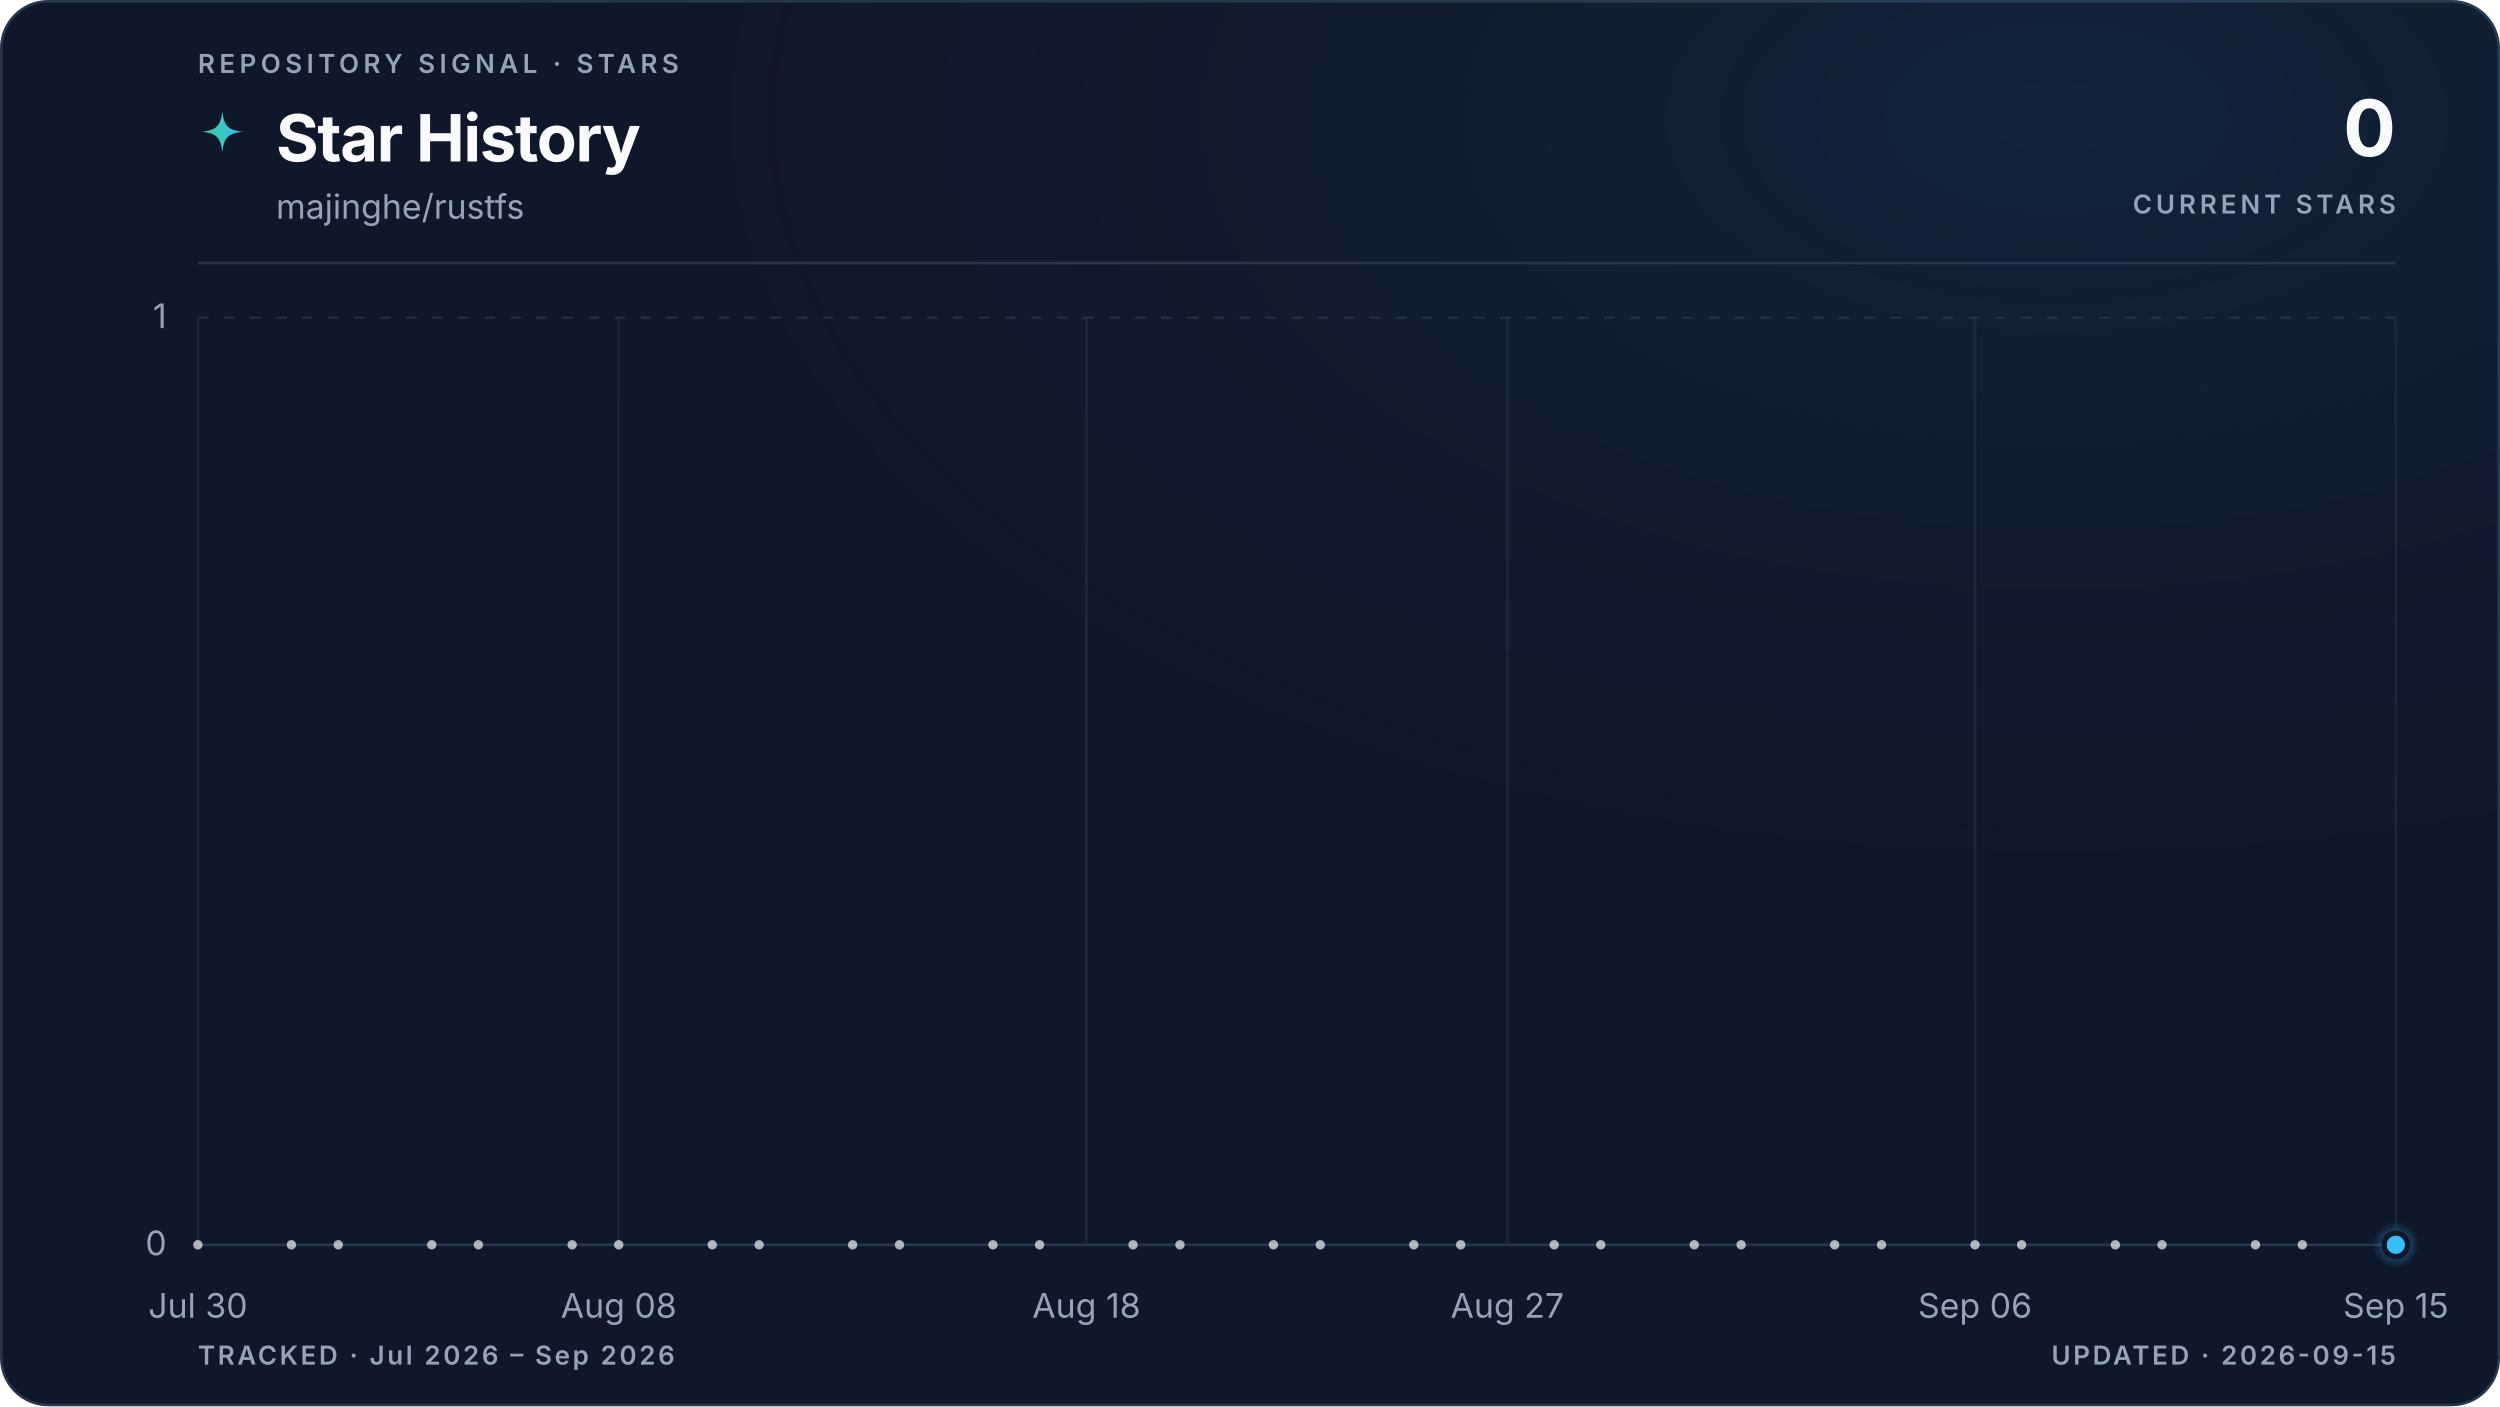
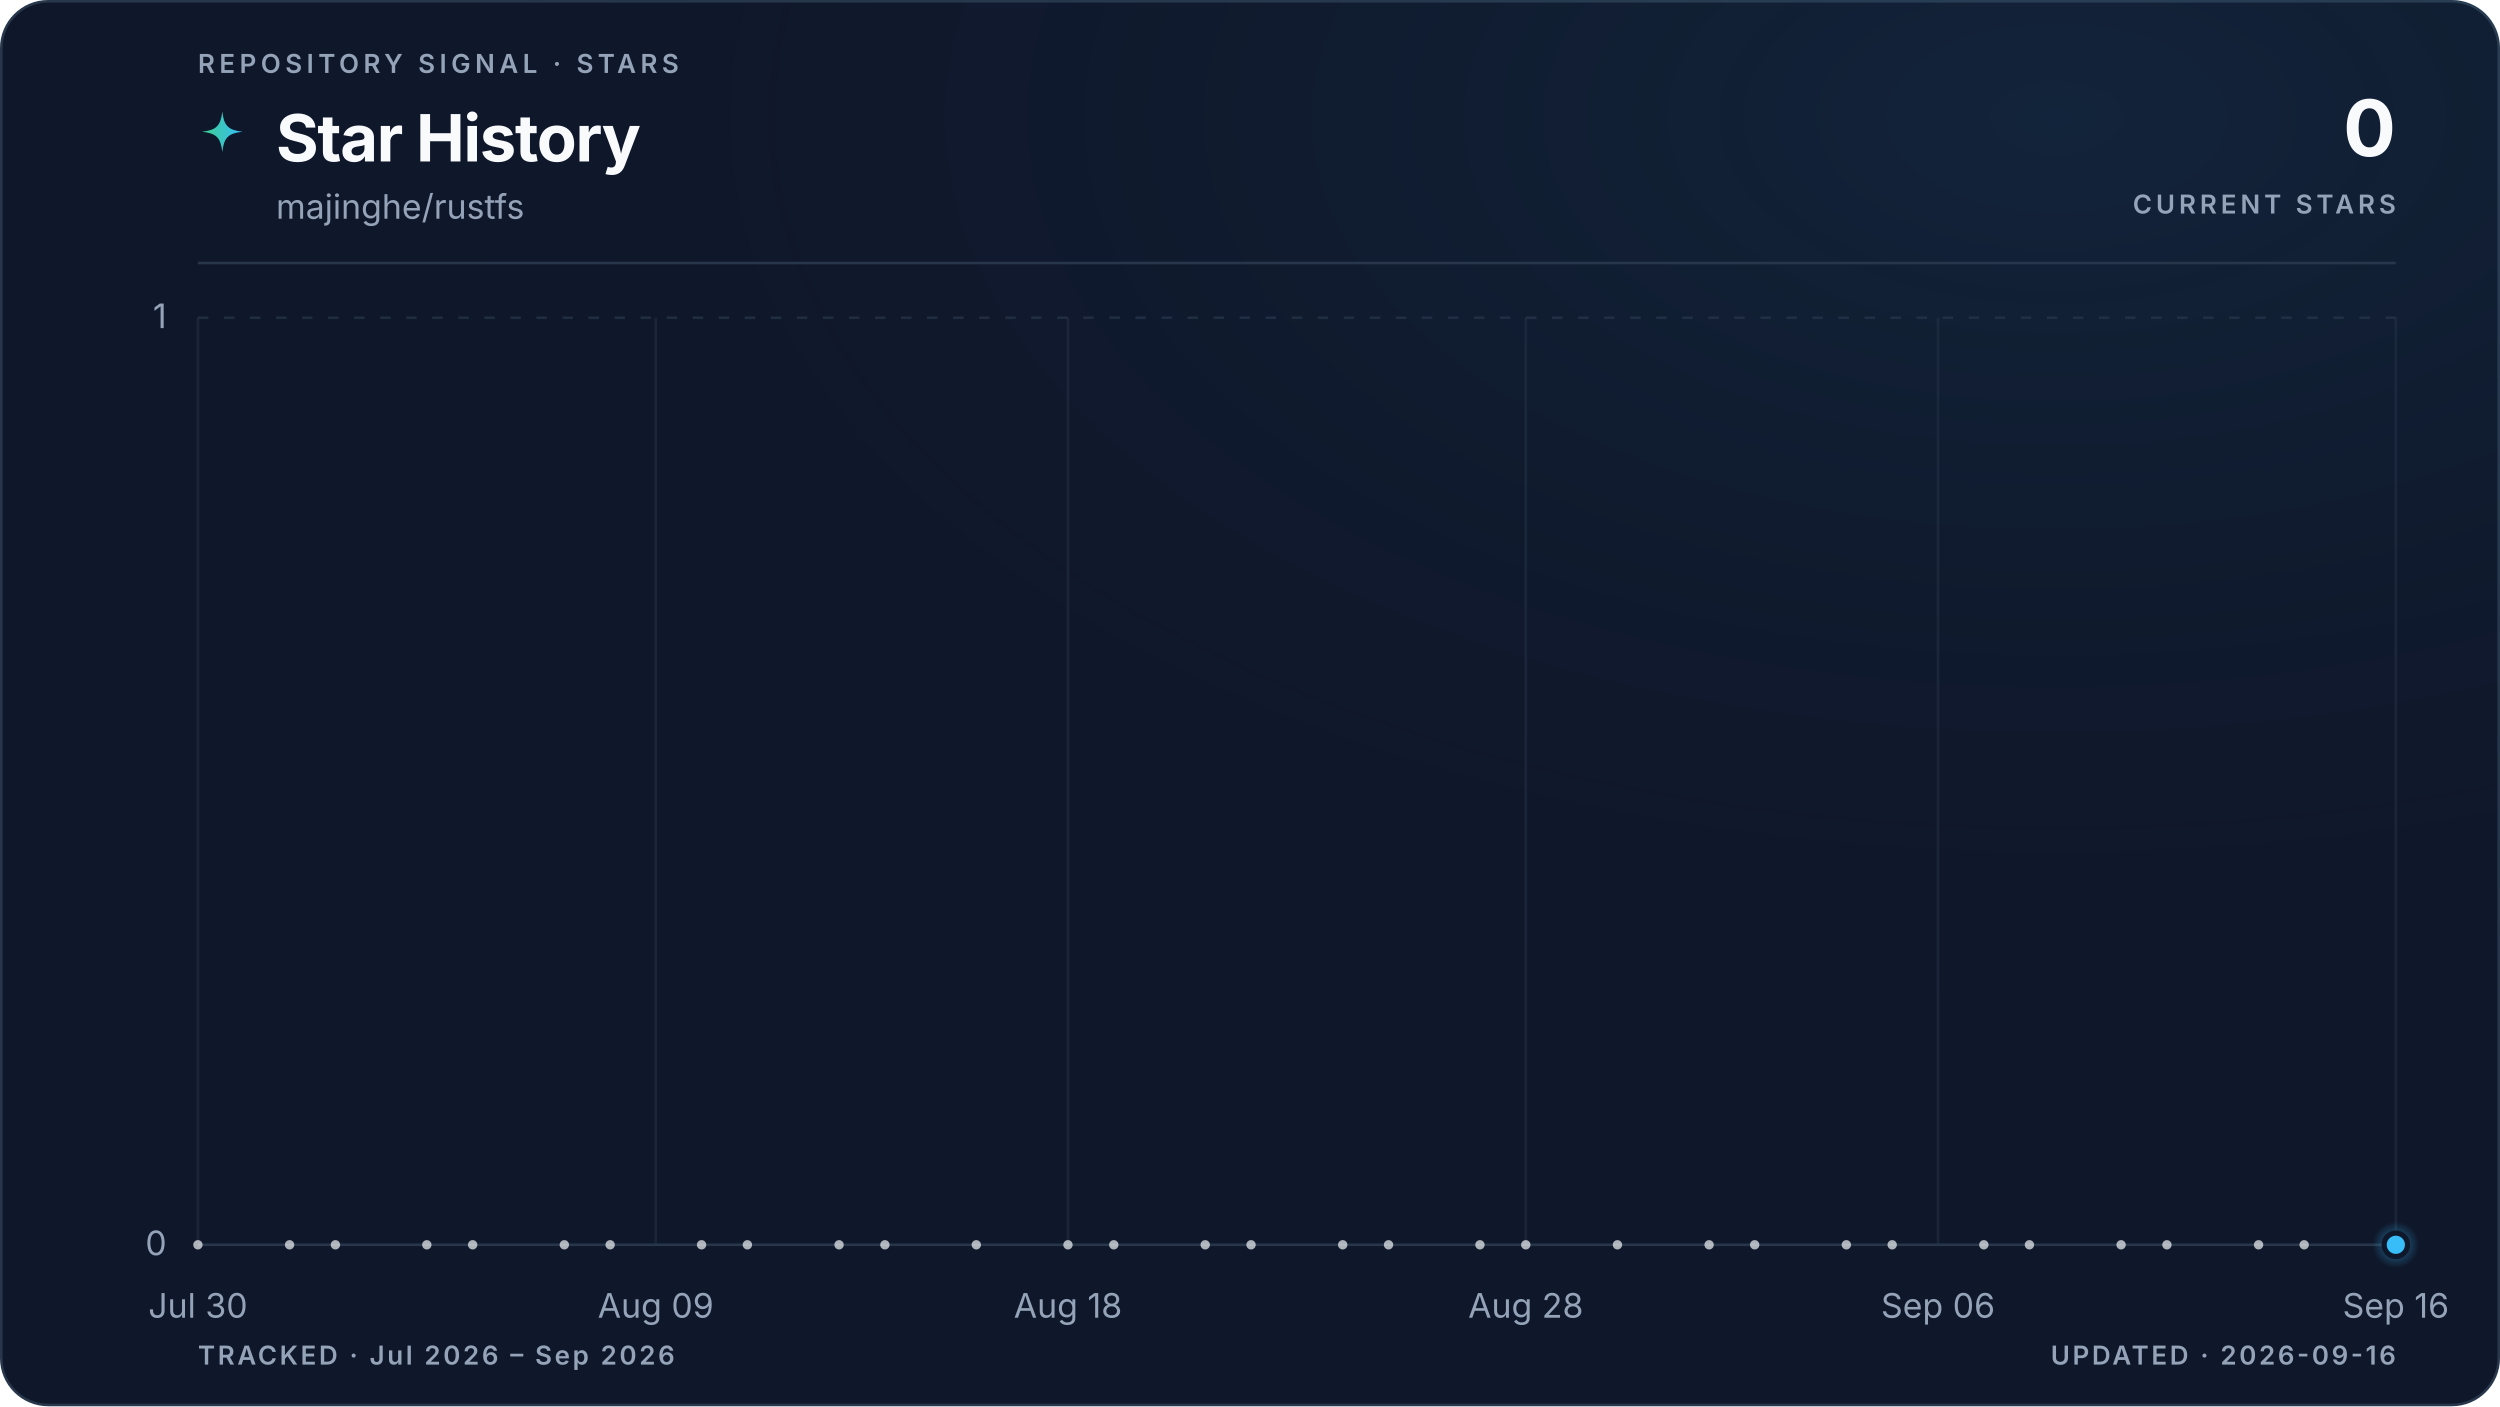
<svg xmlns="http://www.w3.org/2000/svg" viewBox="0 0 960 540" role="img" aria-labelledby="title description" data-style="gradient" data-variant="glow" data-layout="editorial" data-animated="true">
  <defs>
    <linearGradient id="trend" x1="0" y1="0" x2="1" y2="0">
      <stop offset="0%" stop-color="#3ecf8e" />
      <stop offset="100%" stop-color="#38bdf8" />
    </linearGradient>
    <linearGradient id="area" x1="0" y1="0" x2="0" y2="1">
      <stop offset="0%" stop-color="#3ecf8e" stop-opacity="0.22" />
      <stop offset="55%" stop-color="#38bdf8" stop-opacity="0.06" />
      <stop offset="100%" stop-color="#38bdf8" stop-opacity="0" />
    </linearGradient>
    <radialGradient id="marker-halo" cx="50%" cy="50%" r="50%">
      <stop offset="0%" stop-color="#38bdf8" stop-opacity="0.55" />
      <stop offset="100%" stop-color="#38bdf8" stop-opacity="0" />
    </radialGradient>
    <radialGradient id="surface-glow" cx="82%" cy="8%" r="70%">
      <stop offset="0%" stop-color="#38bdf8" stop-opacity="0.08" />
      <stop offset="100%" stop-color="#0f172a" stop-opacity="0" />
    </radialGradient>
    <filter id="trend-glow" x="-20%" y="-20%" width="140%" height="140%">
      <feGaussianBlur stdDeviation="5" />
    </filter>
  </defs>
  <style>
.trend-enter{transform-box:fill-box;transform-origin:center;animation:trend-enter 520ms cubic-bezier(0.16,1,0.3,1)}
.marker-enter{transform-box:fill-box;transform-origin:center;animation:marker-enter 320ms cubic-bezier(0.16,1,0.3,1) 200ms both}
.marker-pulse{transform-box:fill-box;transform-origin:center;animation:marker-pulse 2.6s ease-out infinite}
@keyframes trend-enter{from{opacity:.35;transform:translateY(10px)}to{opacity:1;transform:translateY(0)}}
@keyframes marker-enter{from{opacity:0;transform:scale(.4)}to{opacity:1;transform:scale(1)}}
@keyframes marker-pulse{0%{opacity:.5;transform:scale(.7)}70%,100%{opacity:0;transform:scale(2.1)}}
@media (prefers-reduced-motion:reduce){.trend-enter,.marker-enter,.marker-pulse{animation:none!important}}
@media (prefers-reduced-motion:reduce){.marker-pulse{opacity:0}}
</style>
  <rect x="0.5" y="0.5" width="959" height="539" fill="#0f172a" stroke="#27364a" stroke-width="1" rx="18" />
  <rect width="960" height="540" fill="url(#surface-glow)" rx="18" />
  <text x="76" y="28" fill="#94a3b8" font-family="ui-sans-serif, system-ui, -apple-system, BlinkMacSystemFont, 'Segoe UI', sans-serif" font-size="10" font-weight="600" letter-spacing="1.7">REPOSITORY SIGNAL · STARS</text>
  <path d="M12 1c.8 7.1 2.9 9.2 10 10-7.1.8-9.2 2.9-10 10-.8-7.1-2.9-9.2-10-10 7.1-.8 9.2-2.9 10-10Z" transform="translate(76 42) scale(.78)" fill="url(#trend)" aria-hidden="true" />
  <text x="106" y="62" fill="#f8fafc" font-family="ui-sans-serif, system-ui, -apple-system, BlinkMacSystemFont, 'Segoe UI', sans-serif" font-size="25" font-weight="700" letter-spacing="-0.5">Star History</text>
  <text x="106" y="84" fill="#94a3b8" font-family="ui-sans-serif, system-ui, -apple-system, BlinkMacSystemFont, 'Segoe UI', sans-serif" font-size="13">majinghe/rustfs</text>
  <text x="920" y="60" fill="#f8fafc" font-family="ui-sans-serif, system-ui, -apple-system, BlinkMacSystemFont, 'Segoe UI', sans-serif" font-size="30" font-weight="700" letter-spacing="-0.6" text-anchor="end">0</text>
  <text x="920" y="82" fill="#94a3b8" font-family="ui-sans-serif, system-ui, -apple-system, BlinkMacSystemFont, 'Segoe UI', sans-serif" font-size="10" font-weight="600" letter-spacing="1.5" text-anchor="end">CURRENT STARS</text>
  <line x1="76" y1="101" x2="920" y2="101" stroke="#27364a" stroke-width="1" />
  <line x1="76" y1="478.0" x2="920" y2="478.0" stroke="#27364a" stroke-width="1" stroke-dasharray="0" opacity="1" />
  <text x="64" y="482.0" fill="#94a3b8" font-family="ui-sans-serif, system-ui, -apple-system, BlinkMacSystemFont, 'Segoe UI', sans-serif" font-size="13" text-anchor="end">0</text>
  <line x1="76" y1="122.0" x2="920" y2="122.0" stroke="#27364a" stroke-width="1" stroke-dasharray="4 6" opacity="0.7" />
  <text x="64" y="126.0" fill="#94a3b8" font-family="ui-sans-serif, system-ui, -apple-system, BlinkMacSystemFont, 'Segoe UI', sans-serif" font-size="13" text-anchor="end">1</text>
  <line x1="76.0" y1="122" x2="76.0" y2="478" stroke="#27364a" stroke-width="1" opacity="0.45" />
  <text x="76.0" y="506" fill="#94a3b8" font-family="ui-sans-serif, system-ui, -apple-system, BlinkMacSystemFont, 'Segoe UI', sans-serif" font-size="13" text-anchor="middle">Jul 30</text>
-   <line x1="237.6" y1="122" x2="237.6" y2="478" stroke="#27364a" stroke-width="1" opacity="0.45" />
-   <text x="237.6" y="506" fill="#94a3b8" font-family="ui-sans-serif, system-ui, -apple-system, BlinkMacSystemFont, 'Segoe UI', sans-serif" font-size="13" text-anchor="middle">Aug 08</text>
-   <line x1="417.2" y1="122" x2="417.2" y2="478" stroke="#27364a" stroke-width="1" opacity="0.45" />
-   <text x="417.2" y="506" fill="#94a3b8" font-family="ui-sans-serif, system-ui, -apple-system, BlinkMacSystemFont, 'Segoe UI', sans-serif" font-size="13" text-anchor="middle">Aug 18</text>
-   <line x1="578.8" y1="122" x2="578.8" y2="478" stroke="#27364a" stroke-width="1" opacity="0.45" />
-   <text x="578.8" y="506" fill="#94a3b8" font-family="ui-sans-serif, system-ui, -apple-system, BlinkMacSystemFont, 'Segoe UI', sans-serif" font-size="13" text-anchor="middle">Aug 27</text>
-   <line x1="758.4" y1="122" x2="758.4" y2="478" stroke="#27364a" stroke-width="1" opacity="0.45" />
-   <text x="758.4" y="506" fill="#94a3b8" font-family="ui-sans-serif, system-ui, -apple-system, BlinkMacSystemFont, 'Segoe UI', sans-serif" font-size="13" text-anchor="middle">Sep 06</text>
+   <line x1="251.8" y1="122" x2="251.8" y2="478" stroke="#27364a" stroke-width="1" opacity="0.45" />
+   <text x="251.8" y="506" fill="#94a3b8" font-family="ui-sans-serif, system-ui, -apple-system, BlinkMacSystemFont, 'Segoe UI', sans-serif" font-size="13" text-anchor="middle">Aug 09</text>
+   <line x1="410.1" y1="122" x2="410.1" y2="478" stroke="#27364a" stroke-width="1" opacity="0.45" />
+   <text x="410.1" y="506" fill="#94a3b8" font-family="ui-sans-serif, system-ui, -apple-system, BlinkMacSystemFont, 'Segoe UI', sans-serif" font-size="13" text-anchor="middle">Aug 18</text>
+   <line x1="585.9" y1="122" x2="585.9" y2="478" stroke="#27364a" stroke-width="1" opacity="0.45" />
+   <text x="585.9" y="506" fill="#94a3b8" font-family="ui-sans-serif, system-ui, -apple-system, BlinkMacSystemFont, 'Segoe UI', sans-serif" font-size="13" text-anchor="middle">Aug 28</text>
+   <line x1="744.2" y1="122" x2="744.2" y2="478" stroke="#27364a" stroke-width="1" opacity="0.45" />
+   <text x="744.2" y="506" fill="#94a3b8" font-family="ui-sans-serif, system-ui, -apple-system, BlinkMacSystemFont, 'Segoe UI', sans-serif" font-size="13" text-anchor="middle">Sep 06</text>
  <line x1="920.0" y1="122" x2="920.0" y2="478" stroke="#27364a" stroke-width="1" opacity="0.45" />
-   <text x="920.0" y="506" fill="#94a3b8" font-family="ui-sans-serif, system-ui, -apple-system, BlinkMacSystemFont, 'Segoe UI', sans-serif" font-size="13" text-anchor="middle">Sep 15</text>
+   <text x="920.0" y="506" fill="#94a3b8" font-family="ui-sans-serif, system-ui, -apple-system, BlinkMacSystemFont, 'Segoe UI', sans-serif" font-size="13" text-anchor="middle">Sep 16</text>
  <g class="trend-enter">
-     <path d="M 76.0 478.0 C 82.0 478.0, 88.0 478.0, 94.0 478.0 C 99.9 478.0, 105.9 478.0, 111.9 478.0 C 117.9 478.0, 123.9 478.0, 129.9 478.0 C 135.9 478.0, 141.8 478.0, 147.8 478.0 C 153.8 478.0, 159.8 478.0, 165.8 478.0 C 171.8 478.0, 177.8 478.0, 183.7 478.0 C 189.7 478.0, 195.7 478.0, 201.7 478.0 C 207.7 478.0, 213.7 478.0, 219.7 478.0 C 225.6 478.0, 231.6 478.0, 237.6 478.0 C 243.6 478.0, 249.6 478.0, 255.6 478.0 C 261.6 478.0, 267.5 478.0, 273.5 478.0 C 279.5 478.0, 285.5 478.0, 291.5 478.0 C 297.5 478.0, 303.5 478.0, 309.4 478.0 C 315.4 478.0, 321.4 478.0, 327.4 478.0 C 333.4 478.0, 339.4 478.0, 345.4 478.0 C 351.3 478.0, 357.3 478.0, 363.3 478.0 C 369.3 478.0, 375.3 478.0, 381.3 478.0 C 387.3 478.0, 393.2 478.0, 399.2 478.0 C 405.2 478.0, 411.2 478.0, 417.2 478.0 C 423.2 478.0, 429.2 478.0, 435.1 478.0 C 441.1 478.0, 447.1 478.0, 453.1 478.0 C 459.1 478.0, 465.1 478.0, 471.1 478.0 C 477.0 478.0, 483.0 478.0, 489.0 478.0 C 495.0 478.0, 501.0 478.0, 507.0 478.0 C 513.0 478.0, 519.0 478.0, 524.9 478.0 C 530.9 478.0, 536.9 478.0, 542.9 478.0 C 548.9 478.0, 554.9 478.0, 560.9 478.0 C 566.8 478.0, 572.8 478.0, 578.8 478.0 C 584.8 478.0, 590.8 478.0, 596.8 478.0 C 602.8 478.0, 608.7 478.0, 614.7 478.0 C 620.7 478.0, 626.7 478.0, 632.7 478.0 C 638.7 478.0, 644.7 478.0, 650.6 478.0 C 656.6 478.0, 662.6 478.0, 668.6 478.0 C 674.6 478.0, 680.6 478.0, 686.6 478.0 C 692.5 478.0, 698.5 478.0, 704.5 478.0 C 710.5 478.0, 716.5 478.0, 722.5 478.0 C 728.5 478.0, 734.4 478.0, 740.4 478.0 C 746.4 478.0, 752.4 478.0, 758.4 478.0 C 764.4 478.0, 770.4 478.0, 776.3 478.0 C 782.3 478.0, 788.3 478.0, 794.3 478.0 C 800.3 478.0, 806.3 478.0, 812.3 478.0 C 818.2 478.0, 824.2 478.0, 830.2 478.0 C 836.2 478.0, 842.2 478.0, 848.2 478.0 C 854.2 478.0, 860.1 478.0, 866.1 478.0 C 872.1 478.0, 878.1 478.0, 884.1 478.0 C 890.1 478.0, 896.1 478.0, 902.0 478.0 C 908.0 478.0, 914.0 478.0, 920.0 478.0 L 920.0 478.0 L 76.0 478.0 Z" fill="url(#area)" />
-     <path d="M 76.0 478.0 C 82.0 478.0, 88.0 478.0, 94.0 478.0 C 99.9 478.0, 105.9 478.0, 111.9 478.0 C 117.9 478.0, 123.9 478.0, 129.9 478.0 C 135.9 478.0, 141.8 478.0, 147.8 478.0 C 153.8 478.0, 159.8 478.0, 165.8 478.0 C 171.8 478.0, 177.8 478.0, 183.7 478.0 C 189.7 478.0, 195.7 478.0, 201.7 478.0 C 207.7 478.0, 213.7 478.0, 219.7 478.0 C 225.6 478.0, 231.6 478.0, 237.6 478.0 C 243.6 478.0, 249.6 478.0, 255.6 478.0 C 261.6 478.0, 267.5 478.0, 273.5 478.0 C 279.5 478.0, 285.5 478.0, 291.5 478.0 C 297.5 478.0, 303.5 478.0, 309.4 478.0 C 315.4 478.0, 321.4 478.0, 327.4 478.0 C 333.4 478.0, 339.4 478.0, 345.4 478.0 C 351.3 478.0, 357.3 478.0, 363.3 478.0 C 369.3 478.0, 375.3 478.0, 381.3 478.0 C 387.3 478.0, 393.2 478.0, 399.2 478.0 C 405.2 478.0, 411.2 478.0, 417.2 478.0 C 423.2 478.0, 429.2 478.0, 435.1 478.0 C 441.1 478.0, 447.1 478.0, 453.1 478.0 C 459.1 478.0, 465.1 478.0, 471.1 478.0 C 477.0 478.0, 483.0 478.0, 489.0 478.0 C 495.0 478.0, 501.0 478.0, 507.0 478.0 C 513.0 478.0, 519.0 478.0, 524.9 478.0 C 530.9 478.0, 536.9 478.0, 542.9 478.0 C 548.9 478.0, 554.9 478.0, 560.9 478.0 C 566.8 478.0, 572.8 478.0, 578.8 478.0 C 584.8 478.0, 590.8 478.0, 596.8 478.0 C 602.8 478.0, 608.7 478.0, 614.7 478.0 C 620.7 478.0, 626.7 478.0, 632.7 478.0 C 638.7 478.0, 644.7 478.0, 650.6 478.0 C 656.6 478.0, 662.6 478.0, 668.6 478.0 C 674.6 478.0, 680.6 478.0, 686.6 478.0 C 692.5 478.0, 698.5 478.0, 704.5 478.0 C 710.5 478.0, 716.5 478.0, 722.5 478.0 C 728.5 478.0, 734.4 478.0, 740.4 478.0 C 746.4 478.0, 752.4 478.0, 758.4 478.0 C 764.4 478.0, 770.4 478.0, 776.3 478.0 C 782.3 478.0, 788.3 478.0, 794.3 478.0 C 800.3 478.0, 806.3 478.0, 812.3 478.0 C 818.2 478.0, 824.2 478.0, 830.2 478.0 C 836.2 478.0, 842.2 478.0, 848.2 478.0 C 854.2 478.0, 860.1 478.0, 866.1 478.0 C 872.1 478.0, 878.1 478.0, 884.1 478.0 C 890.1 478.0, 896.1 478.0, 902.0 478.0 C 908.0 478.0, 914.0 478.0, 920.0 478.0" fill="none" stroke="url(#trend)" stroke-width="10" stroke-linecap="round" stroke-linejoin="round" opacity="0.10" filter="url(#trend-glow)" />
-     <path d="M 76.0 478.0 C 82.0 478.0, 88.0 478.0, 94.0 478.0 C 99.9 478.0, 105.9 478.0, 111.9 478.0 C 117.9 478.0, 123.9 478.0, 129.9 478.0 C 135.9 478.0, 141.8 478.0, 147.8 478.0 C 153.8 478.0, 159.8 478.0, 165.8 478.0 C 171.8 478.0, 177.8 478.0, 183.7 478.0 C 189.7 478.0, 195.7 478.0, 201.7 478.0 C 207.7 478.0, 213.7 478.0, 219.7 478.0 C 225.6 478.0, 231.6 478.0, 237.6 478.0 C 243.6 478.0, 249.6 478.0, 255.6 478.0 C 261.6 478.0, 267.5 478.0, 273.5 478.0 C 279.5 478.0, 285.5 478.0, 291.5 478.0 C 297.5 478.0, 303.5 478.0, 309.4 478.0 C 315.4 478.0, 321.4 478.0, 327.4 478.0 C 333.4 478.0, 339.4 478.0, 345.4 478.0 C 351.3 478.0, 357.3 478.0, 363.3 478.0 C 369.3 478.0, 375.3 478.0, 381.3 478.0 C 387.3 478.0, 393.2 478.0, 399.2 478.0 C 405.2 478.0, 411.2 478.0, 417.2 478.0 C 423.2 478.0, 429.2 478.0, 435.1 478.0 C 441.1 478.0, 447.1 478.0, 453.1 478.0 C 459.1 478.0, 465.1 478.0, 471.1 478.0 C 477.0 478.0, 483.0 478.0, 489.0 478.0 C 495.0 478.0, 501.0 478.0, 507.0 478.0 C 513.0 478.0, 519.0 478.0, 524.9 478.0 C 530.9 478.0, 536.9 478.0, 542.9 478.0 C 548.9 478.0, 554.9 478.0, 560.9 478.0 C 566.8 478.0, 572.8 478.0, 578.8 478.0 C 584.8 478.0, 590.8 478.0, 596.8 478.0 C 602.8 478.0, 608.7 478.0, 614.7 478.0 C 620.7 478.0, 626.7 478.0, 632.7 478.0 C 638.7 478.0, 644.7 478.0, 650.6 478.0 C 656.6 478.0, 662.6 478.0, 668.6 478.0 C 674.6 478.0, 680.6 478.0, 686.6 478.0 C 692.5 478.0, 698.5 478.0, 704.5 478.0 C 710.5 478.0, 716.5 478.0, 722.5 478.0 C 728.5 478.0, 734.4 478.0, 740.4 478.0 C 746.4 478.0, 752.4 478.0, 758.4 478.0 C 764.4 478.0, 770.4 478.0, 776.3 478.0 C 782.3 478.0, 788.3 478.0, 794.3 478.0 C 800.3 478.0, 806.3 478.0, 812.3 478.0 C 818.2 478.0, 824.2 478.0, 830.2 478.0 C 836.2 478.0, 842.2 478.0, 848.2 478.0 C 854.2 478.0, 860.1 478.0, 866.1 478.0 C 872.1 478.0, 878.1 478.0, 884.1 478.0 C 890.1 478.0, 896.1 478.0, 902.0 478.0 C 908.0 478.0, 914.0 478.0, 920.0 478.0" fill="none" stroke="url(#trend)" stroke-width="3" stroke-linecap="round" stroke-linejoin="round" />
+     <path d="M 76.0 478.0 C 81.9 478.0, 87.7 478.0, 93.6 478.0 C 99.4 478.0, 105.3 478.0, 111.2 478.0 C 117.0 478.0, 122.9 478.0, 128.8 478.0 C 134.6 478.0, 140.5 478.0, 146.3 478.0 C 152.2 478.0, 158.1 478.0, 163.9 478.0 C 169.8 478.0, 175.6 478.0, 181.5 478.0 C 187.4 478.0, 193.2 478.0, 199.1 478.0 C 204.9 478.0, 210.8 478.0, 216.7 478.0 C 222.5 478.0, 228.4 478.0, 234.3 478.0 C 240.1 478.0, 246.0 478.0, 251.8 478.0 C 257.7 478.0, 263.6 478.0, 269.4 478.0 C 275.3 478.0, 281.1 478.0, 287.0 478.0 C 292.9 478.0, 298.7 478.0, 304.6 478.0 C 310.4 478.0, 316.3 478.0, 322.2 478.0 C 328.0 478.0, 333.9 478.0, 339.8 478.0 C 345.6 478.0, 351.5 478.0, 357.3 478.0 C 363.2 478.0, 369.1 478.0, 374.9 478.0 C 380.8 478.0, 386.6 478.0, 392.5 478.0 C 398.4 478.0, 404.2 478.0, 410.1 478.0 C 415.9 478.0, 421.8 478.0, 427.7 478.0 C 433.5 478.0, 439.4 478.0, 445.3 478.0 C 451.1 478.0, 457.0 478.0, 462.8 478.0 C 468.7 478.0, 474.6 478.0, 480.4 478.0 C 486.3 478.0, 492.1 478.0, 498.0 478.0 C 503.9 478.0, 509.7 478.0, 515.6 478.0 C 521.4 478.0, 527.3 478.0, 533.2 478.0 C 539.0 478.0, 544.9 478.0, 550.8 478.0 C 556.6 478.0, 562.5 478.0, 568.3 478.0 C 574.2 478.0, 580.1 478.0, 585.9 478.0 C 591.8 478.0, 597.6 478.0, 603.5 478.0 C 609.4 478.0, 615.2 478.0, 621.1 478.0 C 626.9 478.0, 632.8 478.0, 638.7 478.0 C 644.5 478.0, 650.4 478.0, 656.3 478.0 C 662.1 478.0, 668.0 478.0, 673.8 478.0 C 679.7 478.0, 685.6 478.0, 691.4 478.0 C 697.3 478.0, 703.1 478.0, 709.0 478.0 C 714.9 478.0, 720.7 478.0, 726.6 478.0 C 732.4 478.0, 738.3 478.0, 744.2 478.0 C 750.0 478.0, 755.9 478.0, 761.8 478.0 C 767.6 478.0, 773.5 478.0, 779.3 478.0 C 785.2 478.0, 791.1 478.0, 796.9 478.0 C 802.8 478.0, 808.6 478.0, 814.5 478.0 C 820.4 478.0, 826.2 478.0, 832.1 478.0 C 837.9 478.0, 843.8 478.0, 849.7 478.0 C 855.5 478.0, 861.4 478.0, 867.3 478.0 C 873.1 478.0, 879.0 478.0, 884.8 478.0 C 890.7 478.0, 896.6 478.0, 902.4 478.0 C 908.3 478.0, 914.1 478.0, 920.0 478.0 L 920.0 478.0 L 76.0 478.0 Z" fill="url(#area)" />
+     <path d="M 76.0 478.0 C 81.9 478.0, 87.7 478.0, 93.6 478.0 C 99.4 478.0, 105.3 478.0, 111.2 478.0 C 117.0 478.0, 122.9 478.0, 128.8 478.0 C 134.6 478.0, 140.5 478.0, 146.3 478.0 C 152.2 478.0, 158.1 478.0, 163.9 478.0 C 169.8 478.0, 175.6 478.0, 181.5 478.0 C 187.4 478.0, 193.2 478.0, 199.1 478.0 C 204.9 478.0, 210.8 478.0, 216.7 478.0 C 222.5 478.0, 228.4 478.0, 234.3 478.0 C 240.1 478.0, 246.0 478.0, 251.8 478.0 C 257.7 478.0, 263.6 478.0, 269.4 478.0 C 275.3 478.0, 281.1 478.0, 287.0 478.0 C 292.9 478.0, 298.7 478.0, 304.6 478.0 C 310.4 478.0, 316.3 478.0, 322.2 478.0 C 328.0 478.0, 333.9 478.0, 339.8 478.0 C 345.6 478.0, 351.5 478.0, 357.3 478.0 C 363.2 478.0, 369.1 478.0, 374.9 478.0 C 380.8 478.0, 386.6 478.0, 392.5 478.0 C 398.4 478.0, 404.2 478.0, 410.1 478.0 C 415.9 478.0, 421.8 478.0, 427.7 478.0 C 433.5 478.0, 439.4 478.0, 445.3 478.0 C 451.1 478.0, 457.0 478.0, 462.8 478.0 C 468.7 478.0, 474.6 478.0, 480.4 478.0 C 486.3 478.0, 492.1 478.0, 498.0 478.0 C 503.9 478.0, 509.7 478.0, 515.6 478.0 C 521.4 478.0, 527.3 478.0, 533.2 478.0 C 539.0 478.0, 544.9 478.0, 550.8 478.0 C 556.6 478.0, 562.5 478.0, 568.3 478.0 C 574.2 478.0, 580.1 478.0, 585.9 478.0 C 591.8 478.0, 597.6 478.0, 603.5 478.0 C 609.4 478.0, 615.2 478.0, 621.1 478.0 C 626.9 478.0, 632.8 478.0, 638.7 478.0 C 644.5 478.0, 650.4 478.0, 656.3 478.0 C 662.1 478.0, 668.0 478.0, 673.8 478.0 C 679.7 478.0, 685.6 478.0, 691.4 478.0 C 697.3 478.0, 703.1 478.0, 709.0 478.0 C 714.9 478.0, 720.7 478.0, 726.6 478.0 C 732.4 478.0, 738.3 478.0, 744.2 478.0 C 750.0 478.0, 755.9 478.0, 761.8 478.0 C 767.6 478.0, 773.5 478.0, 779.3 478.0 C 785.2 478.0, 791.1 478.0, 796.9 478.0 C 802.8 478.0, 808.6 478.0, 814.5 478.0 C 820.4 478.0, 826.2 478.0, 832.1 478.0 C 837.9 478.0, 843.8 478.0, 849.7 478.0 C 855.5 478.0, 861.4 478.0, 867.3 478.0 C 873.1 478.0, 879.0 478.0, 884.8 478.0 C 890.7 478.0, 896.6 478.0, 902.4 478.0 C 908.3 478.0, 914.1 478.0, 920.0 478.0" fill="none" stroke="url(#trend)" stroke-width="10" stroke-linecap="round" stroke-linejoin="round" opacity="0.10" filter="url(#trend-glow)" />
+     <path d="M 76.0 478.0 C 81.9 478.0, 87.7 478.0, 93.6 478.0 C 99.4 478.0, 105.3 478.0, 111.2 478.0 C 117.0 478.0, 122.9 478.0, 128.8 478.0 C 134.6 478.0, 140.5 478.0, 146.3 478.0 C 152.2 478.0, 158.1 478.0, 163.9 478.0 C 169.8 478.0, 175.6 478.0, 181.5 478.0 C 187.4 478.0, 193.2 478.0, 199.1 478.0 C 204.9 478.0, 210.8 478.0, 216.7 478.0 C 222.5 478.0, 228.4 478.0, 234.3 478.0 C 240.1 478.0, 246.0 478.0, 251.8 478.0 C 257.7 478.0, 263.6 478.0, 269.4 478.0 C 275.3 478.0, 281.1 478.0, 287.0 478.0 C 292.9 478.0, 298.7 478.0, 304.6 478.0 C 310.4 478.0, 316.3 478.0, 322.2 478.0 C 328.0 478.0, 333.9 478.0, 339.8 478.0 C 345.6 478.0, 351.5 478.0, 357.3 478.0 C 363.2 478.0, 369.1 478.0, 374.9 478.0 C 380.8 478.0, 386.6 478.0, 392.5 478.0 C 398.4 478.0, 404.2 478.0, 410.1 478.0 C 415.9 478.0, 421.8 478.0, 427.7 478.0 C 433.5 478.0, 439.4 478.0, 445.3 478.0 C 451.1 478.0, 457.0 478.0, 462.8 478.0 C 468.7 478.0, 474.6 478.0, 480.4 478.0 C 486.3 478.0, 492.1 478.0, 498.0 478.0 C 503.9 478.0, 509.7 478.0, 515.6 478.0 C 521.4 478.0, 527.3 478.0, 533.2 478.0 C 539.0 478.0, 544.9 478.0, 550.8 478.0 C 556.6 478.0, 562.5 478.0, 568.3 478.0 C 574.2 478.0, 580.1 478.0, 585.9 478.0 C 591.8 478.0, 597.6 478.0, 603.5 478.0 C 609.4 478.0, 615.2 478.0, 621.1 478.0 C 626.9 478.0, 632.8 478.0, 638.7 478.0 C 644.5 478.0, 650.4 478.0, 656.3 478.0 C 662.1 478.0, 668.0 478.0, 673.8 478.0 C 679.7 478.0, 685.6 478.0, 691.4 478.0 C 697.3 478.0, 703.1 478.0, 709.0 478.0 C 714.9 478.0, 720.7 478.0, 726.6 478.0 C 732.4 478.0, 738.3 478.0, 744.2 478.0 C 750.0 478.0, 755.9 478.0, 761.8 478.0 C 767.6 478.0, 773.5 478.0, 779.3 478.0 C 785.2 478.0, 791.1 478.0, 796.9 478.0 C 802.8 478.0, 808.6 478.0, 814.5 478.0 C 820.4 478.0, 826.2 478.0, 832.1 478.0 C 837.9 478.0, 843.8 478.0, 849.7 478.0 C 855.5 478.0, 861.4 478.0, 867.3 478.0 C 873.1 478.0, 879.0 478.0, 884.8 478.0 C 890.7 478.0, 896.6 478.0, 902.4 478.0 C 908.3 478.0, 914.1 478.0, 920.0 478.0" fill="none" stroke="url(#trend)" stroke-width="3" stroke-linecap="round" stroke-linejoin="round" />
    <g data-point-count="31" fill="#f8fafc" opacity="0.68">
      <circle cx="76.0" cy="478.0" r="1.8" />
-       <circle cx="111.9" cy="478.0" r="1.8" />
-       <circle cx="129.9" cy="478.0" r="1.8" />
-       <circle cx="165.8" cy="478.0" r="1.8" />
-       <circle cx="183.7" cy="478.0" r="1.8" />
-       <circle cx="219.7" cy="478.0" r="1.8" />
-       <circle cx="237.6" cy="478.0" r="1.8" />
-       <circle cx="273.5" cy="478.0" r="1.8" />
-       <circle cx="291.5" cy="478.0" r="1.8" />
-       <circle cx="327.4" cy="478.0" r="1.8" />
-       <circle cx="345.4" cy="478.0" r="1.8" />
-       <circle cx="381.3" cy="478.0" r="1.8" />
-       <circle cx="399.2" cy="478.0" r="1.8" />
-       <circle cx="435.1" cy="478.0" r="1.8" />
-       <circle cx="453.1" cy="478.0" r="1.8" />
-       <circle cx="489.0" cy="478.0" r="1.8" />
-       <circle cx="507.0" cy="478.0" r="1.8" />
-       <circle cx="542.9" cy="478.0" r="1.8" />
-       <circle cx="560.9" cy="478.0" r="1.8" />
-       <circle cx="596.8" cy="478.0" r="1.8" />
-       <circle cx="614.7" cy="478.0" r="1.8" />
-       <circle cx="650.6" cy="478.0" r="1.8" />
-       <circle cx="668.6" cy="478.0" r="1.8" />
-       <circle cx="704.5" cy="478.0" r="1.8" />
-       <circle cx="722.5" cy="478.0" r="1.8" />
-       <circle cx="758.4" cy="478.0" r="1.8" />
-       <circle cx="776.3" cy="478.0" r="1.8" />
-       <circle cx="812.3" cy="478.0" r="1.8" />
-       <circle cx="830.2" cy="478.0" r="1.8" />
-       <circle cx="866.1" cy="478.0" r="1.8" />
-       <circle cx="884.1" cy="478.0" r="1.8" />
+       <circle cx="111.2" cy="478.0" r="1.8" />
+       <circle cx="128.8" cy="478.0" r="1.8" />
+       <circle cx="163.9" cy="478.0" r="1.8" />
+       <circle cx="181.5" cy="478.0" r="1.8" />
+       <circle cx="216.7" cy="478.0" r="1.8" />
+       <circle cx="234.3" cy="478.0" r="1.8" />
+       <circle cx="269.4" cy="478.0" r="1.8" />
+       <circle cx="287.0" cy="478.0" r="1.8" />
+       <circle cx="322.2" cy="478.0" r="1.8" />
+       <circle cx="339.8" cy="478.0" r="1.8" />
+       <circle cx="374.9" cy="478.0" r="1.8" />
+       <circle cx="410.1" cy="478.0" r="1.8" />
+       <circle cx="427.7" cy="478.0" r="1.8" />
+       <circle cx="462.8" cy="478.0" r="1.8" />
+       <circle cx="480.4" cy="478.0" r="1.8" />
+       <circle cx="515.6" cy="478.0" r="1.8" />
+       <circle cx="533.2" cy="478.0" r="1.8" />
+       <circle cx="568.3" cy="478.0" r="1.8" />
+       <circle cx="585.9" cy="478.0" r="1.8" />
+       <circle cx="621.1" cy="478.0" r="1.8" />
+       <circle cx="656.3" cy="478.0" r="1.8" />
+       <circle cx="673.8" cy="478.0" r="1.8" />
+       <circle cx="709.0" cy="478.0" r="1.8" />
+       <circle cx="726.6" cy="478.0" r="1.8" />
+       <circle cx="761.8" cy="478.0" r="1.8" />
+       <circle cx="779.3" cy="478.0" r="1.8" />
+       <circle cx="814.5" cy="478.0" r="1.8" />
+       <circle cx="832.1" cy="478.0" r="1.8" />
+       <circle cx="867.3" cy="478.0" r="1.8" />
+       <circle cx="884.8" cy="478.0" r="1.8" />
    </g>
  </g>
  <g class="marker-enter">
    <circle class="marker-pulse" cx="920.0" cy="478.0" r="9" fill="url(#marker-halo)" />
    <circle cx="920.0" cy="478.0" r="4.5" fill="#38bdf8" stroke="#0f172a" stroke-width="2" />
  </g>
  <text x="76" y="524" fill="#94a3b8" font-family="ui-sans-serif, system-ui, -apple-system, BlinkMacSystemFont, 'Segoe UI', sans-serif" font-size="10" font-weight="600" letter-spacing="1">TRACKED · Jul 2026 – Sep 2026</text>
-   <text x="920" y="524" fill="#94a3b8" font-family="ui-sans-serif, system-ui, -apple-system, BlinkMacSystemFont, 'Segoe UI', sans-serif" font-size="10" font-weight="600" letter-spacing="1" text-anchor="end">UPDATED · 2026-09-15</text>
+   <text x="920" y="524" fill="#94a3b8" font-family="ui-sans-serif, system-ui, -apple-system, BlinkMacSystemFont, 'Segoe UI', sans-serif" font-size="10" font-weight="600" letter-spacing="1" text-anchor="end">UPDATED · 2026-09-16</text>
</svg>
